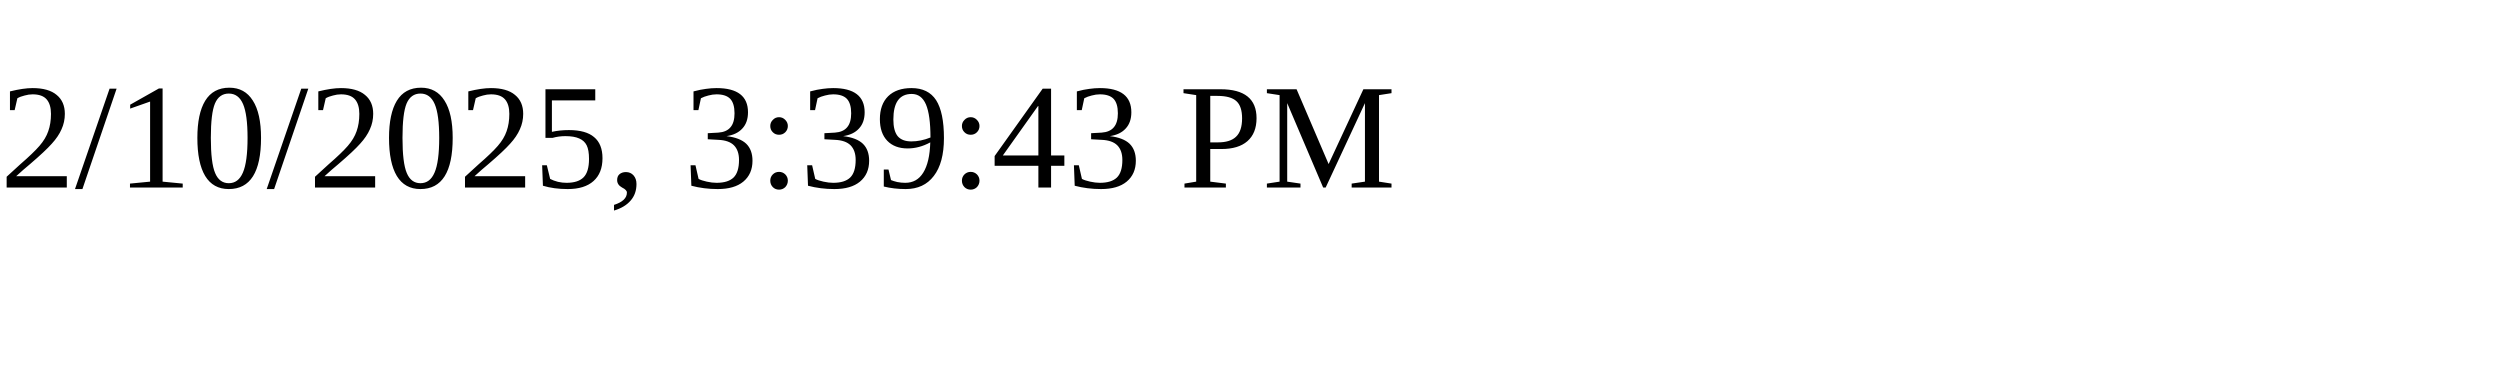
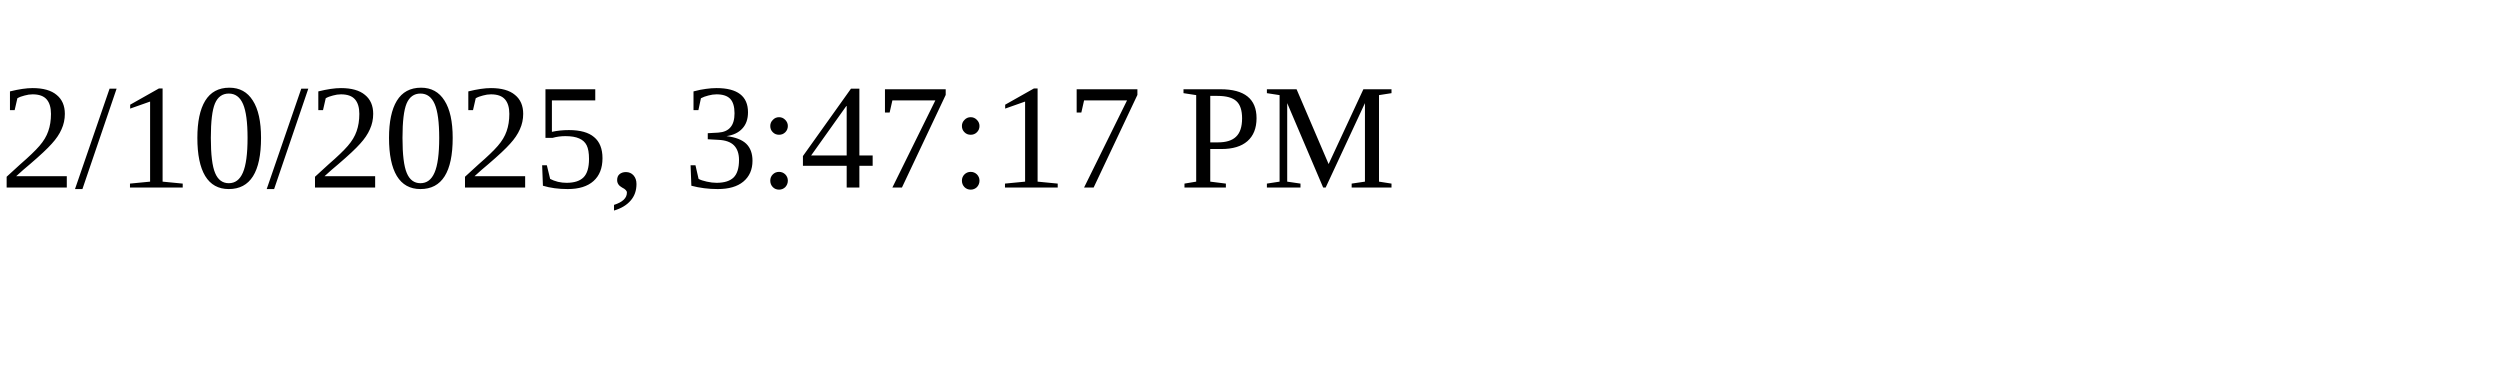
<svg xmlns="http://www.w3.org/2000/svg" height="30" width="200">
-   <text x="0" y="15">2/10/2025, 3:39:43 PM</text>
+   <text x="0" y="15">2/10/2025, 3:47:17 PM</text>
</svg>
